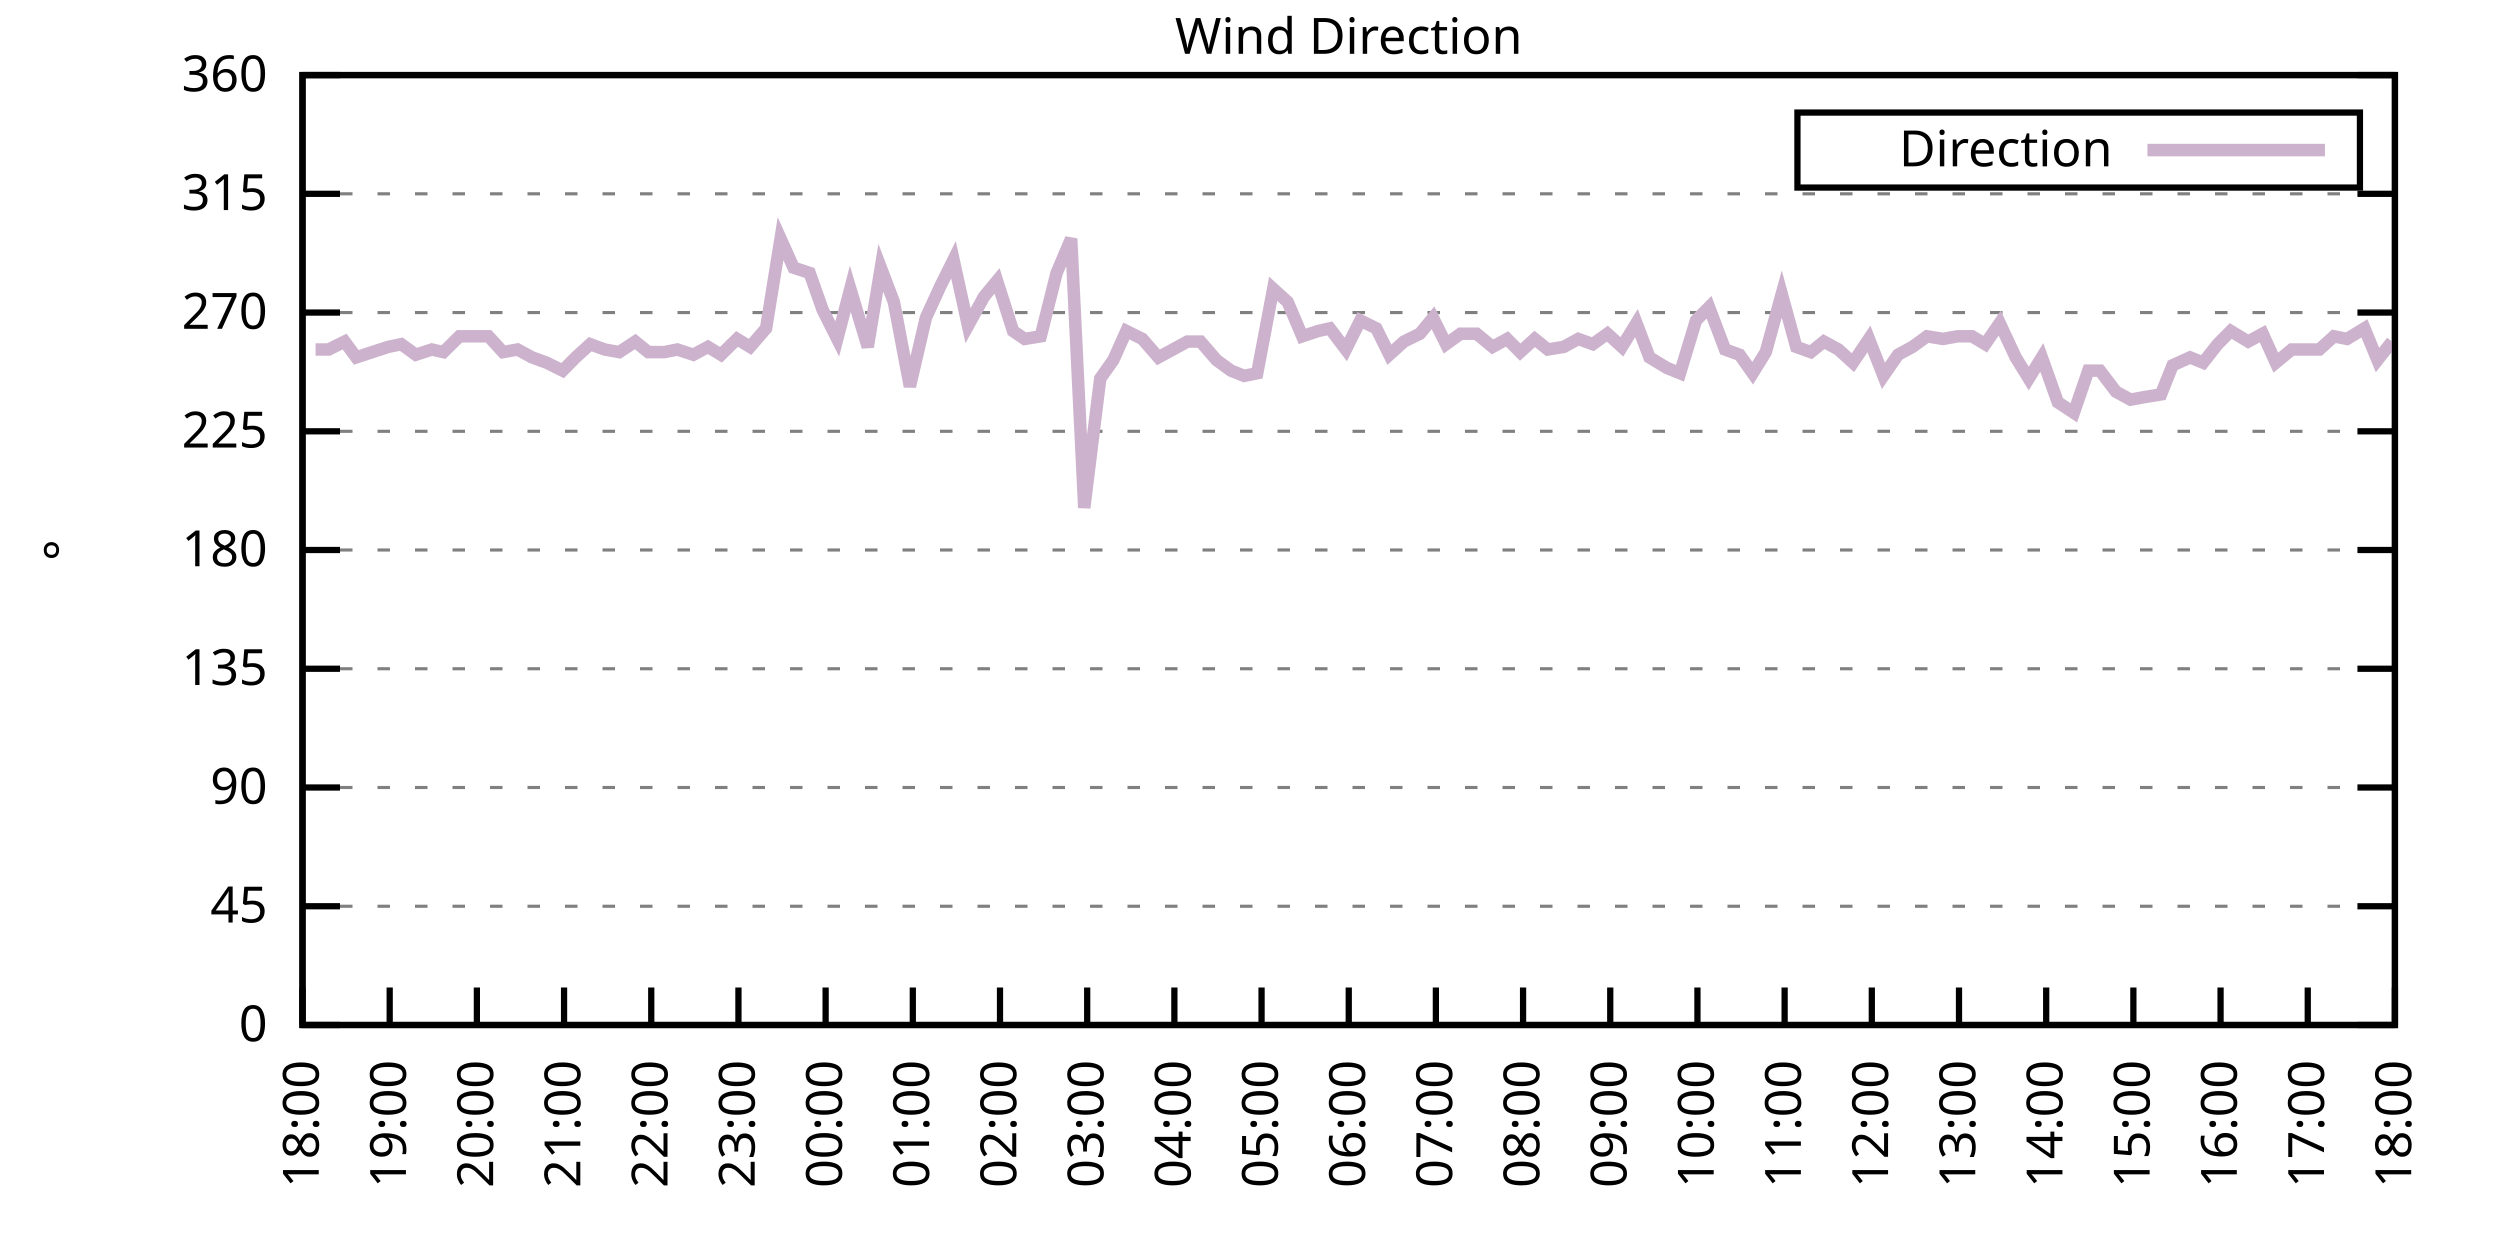
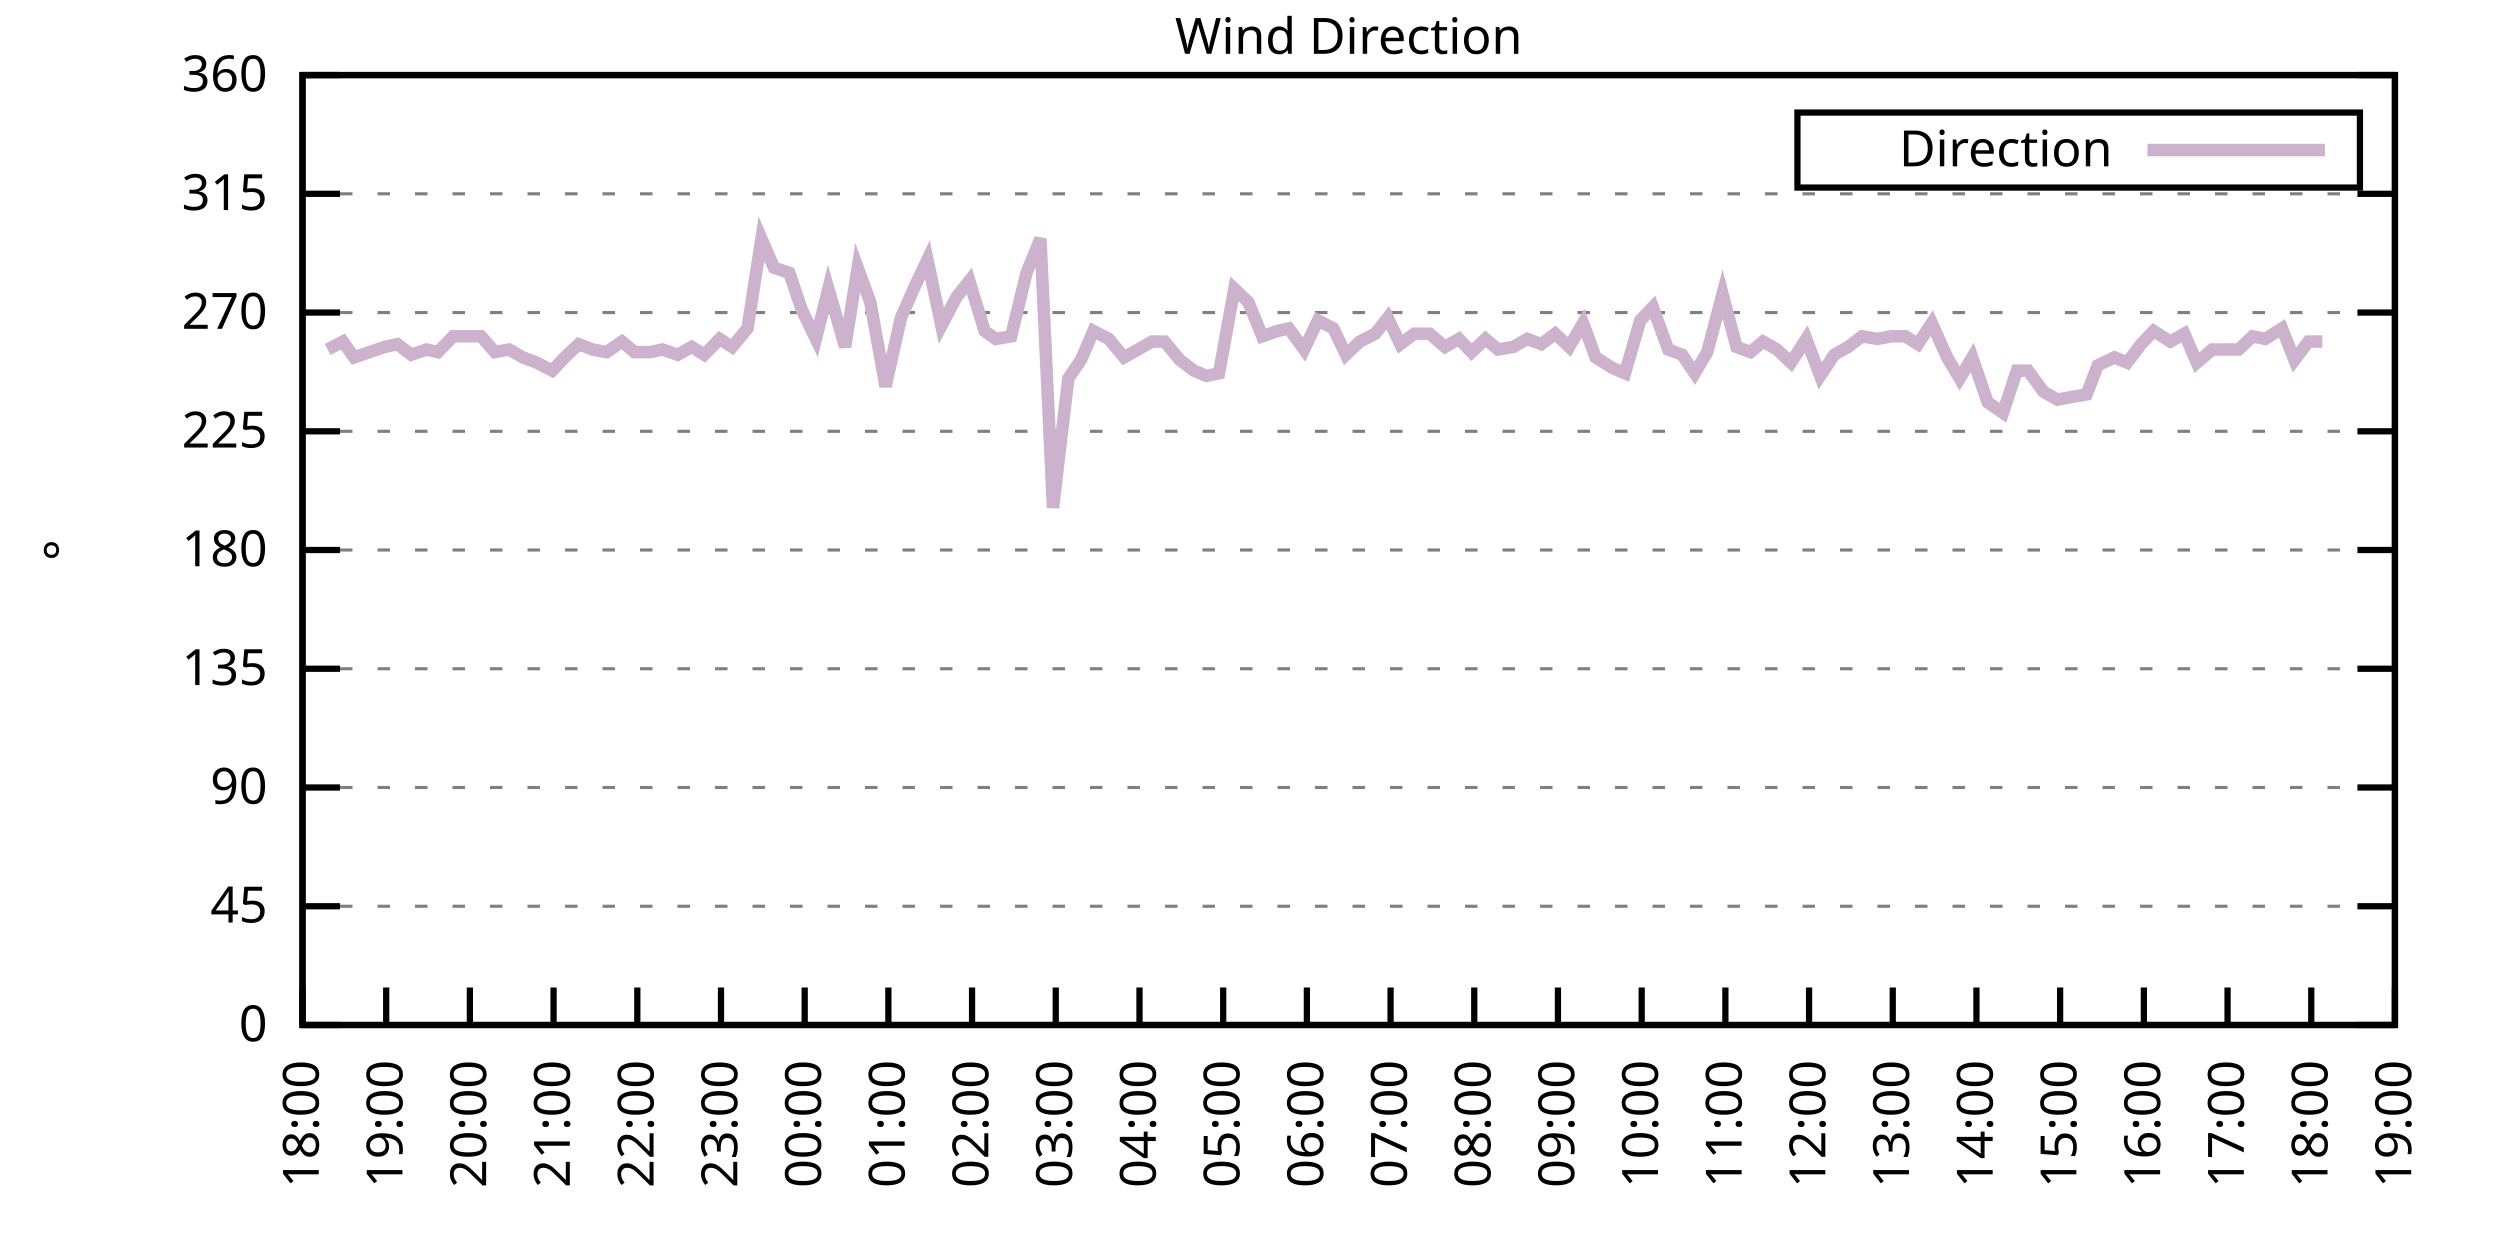
<svg xmlns="http://www.w3.org/2000/svg" xmlns:xlink="http://www.w3.org/1999/xlink" width="400" height="200" viewBox="0 0 400 200">
  <g id="gnuplot_canvas">
    <rect x="0" y="0" width="400" height="200" fill="none" />
    <defs>
      <circle id="gpDot" r="0.5" stroke-width="0.5" stroke="currentColor" />
      <path id="gpPt0" stroke-width="0.333" stroke="currentColor" d="M-1,0 h2 M0,-1 v2" />
      <path id="gpPt1" stroke-width="0.333" stroke="currentColor" d="M-1,-1 L1,1 M1,-1 L-1,1" />
      <path id="gpPt2" stroke-width="0.333" stroke="currentColor" d="M-1,0 L1,0 M0,-1 L0,1 M-1,-1 L1,1 M-1,1 L1,-1" />
      <rect id="gpPt3" stroke-width="0.333" stroke="currentColor" x="-1" y="-1" width="2" height="2" />
      <rect id="gpPt4" stroke-width="0.333" stroke="currentColor" fill="currentColor" x="-1" y="-1" width="2" height="2" />
      <circle id="gpPt5" stroke-width="0.333" stroke="currentColor" cx="0" cy="0" r="1" />
      <use xlink:href="#gpPt5" id="gpPt6" fill="currentColor" stroke="none" />
      <path id="gpPt7" stroke-width="0.333" stroke="currentColor" d="M0,-1.33 L-1.33,0.67 L1.33,0.67 z" />
      <use xlink:href="#gpPt7" id="gpPt8" fill="currentColor" stroke="none" />
      <use xlink:href="#gpPt7" id="gpPt9" stroke="currentColor" transform="rotate(180)" />
      <use xlink:href="#gpPt9" id="gpPt10" fill="currentColor" stroke="none" />
      <use xlink:href="#gpPt3" id="gpPt11" stroke="currentColor" transform="rotate(45)" />
      <use xlink:href="#gpPt11" id="gpPt12" fill="currentColor" stroke="none" />
      <path id="gpPt13" stroke-width="0.333" stroke="currentColor" d="M0,1.330 L1.265,0.411 L0.782,-1.067 L-0.782,-1.076 L-1.265,0.411 z" />
      <use xlink:href="#gpPt13" id="gpPt14" fill="currentColor" stroke="none" />
      <filter id="textbox" filterUnits="objectBoundingBox" x="0" y="0" height="1" width="1">
        <feFlood flood-color="white" flood-opacity="1" result="bgnd" />
        <feComposite in="SourceGraphic" in2="bgnd" operator="atop" />
      </filter>
      <filter id="greybox" filterUnits="objectBoundingBox" x="0" y="0" height="1" width="1">
        <feFlood flood-color="lightgrey" flood-opacity="1" result="grey" />
        <feComposite in="SourceGraphic" in2="grey" operator="atop" />
      </filter>
    </defs>
    <g fill="none" color="white" stroke="currentColor" stroke-width="1.00" stroke-linecap="butt" stroke-linejoin="miter">
</g>
    <g fill="none" color="black" stroke="currentColor" stroke-width="1.00" stroke-linecap="butt" stroke-linejoin="miter">
      <g stroke="none" shape-rendering="crispEdges">
        <polygon fill="rgb(255, 255, 255)" points="48.40,164.00 383.18,164.00 383.18,12.02 48.40,12.02 " />
      </g>
    </g>
    <g fill="none" color="black" stroke="currentColor" stroke-width="1.00" stroke-linecap="butt" stroke-linejoin="miter">
</g>
    <g fill="none" color="black" stroke="black" stroke-width="0.50" stroke-linecap="butt" stroke-linejoin="miter">
</g>
    <g fill="none" color="gray" stroke="currentColor" stroke-width="0.50" stroke-linecap="butt" stroke-linejoin="miter">
      <path stroke="gray" stroke-dasharray="2,4" class="gridline" d="M48.40,164.00 L383.19,164.00  " />
    </g>
    <g fill="none" color="gray" stroke="gray" stroke-width="1.00" stroke-linecap="butt" stroke-linejoin="miter">
</g>
    <g fill="none" color="black" stroke="currentColor" stroke-width="1.00" stroke-linecap="butt" stroke-linejoin="miter">
      <path stroke="black" d="M48.40,164.00 L54.40,164.00 M383.19,164.00 L377.19,164.00  " />
      <g transform="translate(42.80,166.60)" stroke="none" fill="black" font-family="Sans" font-size="8.00" text-anchor="end">
        <text>
          <tspan font-family="Sans"> 0</tspan>
        </text>
      </g>
    </g>
    <g fill="none" color="black" stroke="currentColor" stroke-width="1.00" stroke-linecap="butt" stroke-linejoin="miter">
</g>
    <g fill="none" color="black" stroke="black" stroke-width="0.50" stroke-linecap="butt" stroke-linejoin="miter">
</g>
    <g fill="none" color="gray" stroke="currentColor" stroke-width="0.50" stroke-linecap="butt" stroke-linejoin="miter">
      <path stroke="gray" stroke-dasharray="2,4" class="gridline" d="M48.40,145.00 L383.19,145.00  " />
    </g>
    <g fill="none" color="gray" stroke="gray" stroke-width="1.00" stroke-linecap="butt" stroke-linejoin="miter">
</g>
    <g fill="none" color="black" stroke="currentColor" stroke-width="1.00" stroke-linecap="butt" stroke-linejoin="miter">
      <path stroke="black" d="M48.40,145.00 L54.40,145.00 M383.19,145.00 L377.19,145.00  " />
      <g transform="translate(42.80,147.60)" stroke="none" fill="black" font-family="Sans" font-size="8.00" text-anchor="end">
        <text>
          <tspan font-family="Sans"> 45</tspan>
        </text>
      </g>
    </g>
    <g fill="none" color="black" stroke="currentColor" stroke-width="1.00" stroke-linecap="butt" stroke-linejoin="miter">
</g>
    <g fill="none" color="black" stroke="black" stroke-width="0.50" stroke-linecap="butt" stroke-linejoin="miter">
</g>
    <g fill="none" color="gray" stroke="currentColor" stroke-width="0.50" stroke-linecap="butt" stroke-linejoin="miter">
      <path stroke="gray" stroke-dasharray="2,4" class="gridline" d="M48.40,126.00 L383.19,126.00  " />
    </g>
    <g fill="none" color="gray" stroke="gray" stroke-width="1.00" stroke-linecap="butt" stroke-linejoin="miter">
</g>
    <g fill="none" color="black" stroke="currentColor" stroke-width="1.00" stroke-linecap="butt" stroke-linejoin="miter">
      <path stroke="black" d="M48.40,126.00 L54.40,126.00 M383.19,126.00 L377.19,126.00  " />
      <g transform="translate(42.80,128.60)" stroke="none" fill="black" font-family="Sans" font-size="8.00" text-anchor="end">
        <text>
          <tspan font-family="Sans"> 90</tspan>
        </text>
      </g>
    </g>
    <g fill="none" color="black" stroke="currentColor" stroke-width="1.00" stroke-linecap="butt" stroke-linejoin="miter">
</g>
    <g fill="none" color="black" stroke="black" stroke-width="0.50" stroke-linecap="butt" stroke-linejoin="miter">
</g>
    <g fill="none" color="gray" stroke="currentColor" stroke-width="0.50" stroke-linecap="butt" stroke-linejoin="miter">
      <path stroke="gray" stroke-dasharray="2,4" class="gridline" d="M48.40,107.00 L383.19,107.00  " />
    </g>
    <g fill="none" color="gray" stroke="gray" stroke-width="1.00" stroke-linecap="butt" stroke-linejoin="miter">
</g>
    <g fill="none" color="black" stroke="currentColor" stroke-width="1.00" stroke-linecap="butt" stroke-linejoin="miter">
      <path stroke="black" d="M48.40,107.00 L54.40,107.00 M383.19,107.00 L377.19,107.00  " />
      <g transform="translate(42.80,109.60)" stroke="none" fill="black" font-family="Sans" font-size="8.00" text-anchor="end">
        <text>
          <tspan font-family="Sans"> 135</tspan>
        </text>
      </g>
    </g>
    <g fill="none" color="black" stroke="currentColor" stroke-width="1.00" stroke-linecap="butt" stroke-linejoin="miter">
</g>
    <g fill="none" color="black" stroke="black" stroke-width="0.50" stroke-linecap="butt" stroke-linejoin="miter">
</g>
    <g fill="none" color="gray" stroke="currentColor" stroke-width="0.50" stroke-linecap="butt" stroke-linejoin="miter">
      <path stroke="gray" stroke-dasharray="2,4" class="gridline" d="M48.40,88.00 L383.19,88.00  " />
    </g>
    <g fill="none" color="gray" stroke="gray" stroke-width="1.00" stroke-linecap="butt" stroke-linejoin="miter">
</g>
    <g fill="none" color="black" stroke="currentColor" stroke-width="1.00" stroke-linecap="butt" stroke-linejoin="miter">
      <path stroke="black" d="M48.40,88.00 L54.40,88.00 M383.19,88.00 L377.19,88.00  " />
      <g transform="translate(42.80,90.60)" stroke="none" fill="black" font-family="Sans" font-size="8.00" text-anchor="end">
        <text>
          <tspan font-family="Sans"> 180</tspan>
        </text>
      </g>
    </g>
    <g fill="none" color="black" stroke="currentColor" stroke-width="1.00" stroke-linecap="butt" stroke-linejoin="miter">
</g>
    <g fill="none" color="black" stroke="black" stroke-width="0.50" stroke-linecap="butt" stroke-linejoin="miter">
</g>
    <g fill="none" color="gray" stroke="currentColor" stroke-width="0.50" stroke-linecap="butt" stroke-linejoin="miter">
      <path stroke="gray" stroke-dasharray="2,4" class="gridline" d="M48.40,69.01 L383.19,69.01  " />
    </g>
    <g fill="none" color="gray" stroke="gray" stroke-width="1.00" stroke-linecap="butt" stroke-linejoin="miter">
</g>
    <g fill="none" color="black" stroke="currentColor" stroke-width="1.00" stroke-linecap="butt" stroke-linejoin="miter">
      <path stroke="black" d="M48.40,69.01 L54.40,69.01 M383.19,69.01 L377.19,69.01  " />
      <g transform="translate(42.80,71.61)" stroke="none" fill="black" font-family="Sans" font-size="8.00" text-anchor="end">
        <text>
          <tspan font-family="Sans"> 225</tspan>
        </text>
      </g>
    </g>
    <g fill="none" color="black" stroke="currentColor" stroke-width="1.00" stroke-linecap="butt" stroke-linejoin="miter">
</g>
    <g fill="none" color="black" stroke="black" stroke-width="0.50" stroke-linecap="butt" stroke-linejoin="miter">
</g>
    <g fill="none" color="gray" stroke="currentColor" stroke-width="0.50" stroke-linecap="butt" stroke-linejoin="miter">
      <path stroke="gray" stroke-dasharray="2,4" class="gridline" d="M48.40,50.01 L383.19,50.01  " />
    </g>
    <g fill="none" color="gray" stroke="gray" stroke-width="1.00" stroke-linecap="butt" stroke-linejoin="miter">
</g>
    <g fill="none" color="black" stroke="currentColor" stroke-width="1.00" stroke-linecap="butt" stroke-linejoin="miter">
      <path stroke="black" d="M48.40,50.01 L54.40,50.01 M383.19,50.01 L377.19,50.01  " />
      <g transform="translate(42.80,52.61)" stroke="none" fill="black" font-family="Sans" font-size="8.00" text-anchor="end">
        <text>
          <tspan font-family="Sans"> 270</tspan>
        </text>
      </g>
    </g>
    <g fill="none" color="black" stroke="currentColor" stroke-width="1.00" stroke-linecap="butt" stroke-linejoin="miter">
</g>
    <g fill="none" color="black" stroke="black" stroke-width="0.50" stroke-linecap="butt" stroke-linejoin="miter">
</g>
    <g fill="none" color="gray" stroke="currentColor" stroke-width="0.50" stroke-linecap="butt" stroke-linejoin="miter">
      <path stroke="gray" stroke-dasharray="2,4" class="gridline" d="M48.40,31.01 L383.19,31.01  " />
    </g>
    <g fill="none" color="gray" stroke="gray" stroke-width="1.00" stroke-linecap="butt" stroke-linejoin="miter">
</g>
    <g fill="none" color="black" stroke="currentColor" stroke-width="1.00" stroke-linecap="butt" stroke-linejoin="miter">
      <path stroke="black" d="M48.40,31.01 L54.40,31.01 M383.19,31.01 L377.19,31.01  " />
      <g transform="translate(42.80,33.61)" stroke="none" fill="black" font-family="Sans" font-size="8.00" text-anchor="end">
        <text>
          <tspan font-family="Sans"> 315</tspan>
        </text>
      </g>
    </g>
    <g fill="none" color="black" stroke="currentColor" stroke-width="1.00" stroke-linecap="butt" stroke-linejoin="miter">
</g>
    <g fill="none" color="black" stroke="black" stroke-width="0.50" stroke-linecap="butt" stroke-linejoin="miter">
</g>
    <g fill="none" color="gray" stroke="currentColor" stroke-width="0.50" stroke-linecap="butt" stroke-linejoin="miter">
      <path stroke="gray" stroke-dasharray="2,4" class="gridline" d="M48.40,12.01 L383.19,12.01  " />
    </g>
    <g fill="none" color="gray" stroke="gray" stroke-width="1.00" stroke-linecap="butt" stroke-linejoin="miter">
</g>
    <g fill="none" color="black" stroke="currentColor" stroke-width="1.00" stroke-linecap="butt" stroke-linejoin="miter">
      <path stroke="black" d="M48.40,12.01 L54.40,12.01 M383.19,12.01 L377.19,12.01  " />
      <g transform="translate(42.80,14.61)" stroke="none" fill="black" font-family="Sans" font-size="8.00" text-anchor="end">
        <text>
          <tspan font-family="Sans"> 360</tspan>
        </text>
      </g>
    </g>
    <g fill="none" color="black" stroke="currentColor" stroke-width="1.00" stroke-linecap="butt" stroke-linejoin="miter">
      <path stroke="black" d="M48.40,164.00 L48.40,158.00  " />
      <g transform="translate(51.00,169.60) rotate(270.00)" stroke="none" fill="black" font-family="Sans" font-size="8.00" text-anchor="end">
        <text>
          <tspan font-family="Sans">18:00</tspan>
        </text>
      </g>
    </g>
    <g fill="none" color="black" stroke="currentColor" stroke-width="1.00" stroke-linecap="butt" stroke-linejoin="miter">
-       <path stroke="black" d="M62.35,164.00 L62.35,158.00  " />
-       <g transform="translate(64.95,169.60) rotate(270.00)" stroke="none" fill="black" font-family="Sans" font-size="8.00" text-anchor="end">
+       <path stroke="black" d="M61.79,164.00 L61.79,158.00  " />
+       <g transform="translate(64.39,169.60) rotate(270.00)" stroke="none" fill="black" font-family="Sans" font-size="8.00" text-anchor="end">
        <text>
          <tspan font-family="Sans">19:00</tspan>
        </text>
      </g>
    </g>
    <g fill="none" color="black" stroke="currentColor" stroke-width="1.00" stroke-linecap="butt" stroke-linejoin="miter">
-       <path stroke="black" d="M76.30,164.00 L76.30,158.00  " />
-       <g transform="translate(78.90,169.60) rotate(270.00)" stroke="none" fill="black" font-family="Sans" font-size="8.00" text-anchor="end">
+       <path stroke="black" d="M75.18,164.00 L75.18,158.00  " />
+       <g transform="translate(77.78,169.60) rotate(270.00)" stroke="none" fill="black" font-family="Sans" font-size="8.00" text-anchor="end">
        <text>
          <tspan font-family="Sans">20:00</tspan>
        </text>
      </g>
    </g>
    <g fill="none" color="black" stroke="currentColor" stroke-width="1.00" stroke-linecap="butt" stroke-linejoin="miter">
-       <path stroke="black" d="M90.25,164.00 L90.25,158.00  " />
-       <g transform="translate(92.85,169.60) rotate(270.00)" stroke="none" fill="black" font-family="Sans" font-size="8.00" text-anchor="end">
+       <path stroke="black" d="M88.57,164.00 L88.57,158.00  " />
+       <g transform="translate(91.17,169.60) rotate(270.00)" stroke="none" fill="black" font-family="Sans" font-size="8.00" text-anchor="end">
        <text>
          <tspan font-family="Sans">21:00</tspan>
        </text>
      </g>
    </g>
    <g fill="none" color="black" stroke="currentColor" stroke-width="1.00" stroke-linecap="butt" stroke-linejoin="miter">
-       <path stroke="black" d="M104.20,164.00 L104.20,158.00  " />
-       <g transform="translate(106.80,169.60) rotate(270.00)" stroke="none" fill="black" font-family="Sans" font-size="8.00" text-anchor="end">
+       <path stroke="black" d="M101.97,164.00 L101.97,158.00  " />
+       <g transform="translate(104.57,169.60) rotate(270.00)" stroke="none" fill="black" font-family="Sans" font-size="8.00" text-anchor="end">
        <text>
          <tspan font-family="Sans">22:00</tspan>
        </text>
      </g>
    </g>
    <g fill="none" color="black" stroke="currentColor" stroke-width="1.00" stroke-linecap="butt" stroke-linejoin="miter">
-       <path stroke="black" d="M118.15,164.00 L118.15,158.00  " />
-       <g transform="translate(120.75,169.60) rotate(270.00)" stroke="none" fill="black" font-family="Sans" font-size="8.00" text-anchor="end">
+       <path stroke="black" d="M115.36,164.00 L115.36,158.00  " />
+       <g transform="translate(117.96,169.60) rotate(270.00)" stroke="none" fill="black" font-family="Sans" font-size="8.00" text-anchor="end">
        <text>
          <tspan font-family="Sans">23:00</tspan>
        </text>
      </g>
    </g>
    <g fill="none" color="black" stroke="currentColor" stroke-width="1.00" stroke-linecap="butt" stroke-linejoin="miter">
-       <path stroke="black" d="M132.10,164.00 L132.10,158.00  " />
-       <g transform="translate(134.70,169.60) rotate(270.00)" stroke="none" fill="black" font-family="Sans" font-size="8.00" text-anchor="end">
+       <path stroke="black" d="M128.75,164.00 L128.75,158.00  " />
+       <g transform="translate(131.35,169.60) rotate(270.00)" stroke="none" fill="black" font-family="Sans" font-size="8.00" text-anchor="end">
        <text>
          <tspan font-family="Sans">00:00</tspan>
        </text>
      </g>
    </g>
    <g fill="none" color="black" stroke="currentColor" stroke-width="1.00" stroke-linecap="butt" stroke-linejoin="miter">
-       <path stroke="black" d="M146.05,164.00 L146.05,158.00  " />
-       <g transform="translate(148.65,169.60) rotate(270.00)" stroke="none" fill="black" font-family="Sans" font-size="8.00" text-anchor="end">
+       <path stroke="black" d="M142.14,164.00 L142.14,158.00  " />
+       <g transform="translate(144.74,169.60) rotate(270.00)" stroke="none" fill="black" font-family="Sans" font-size="8.00" text-anchor="end">
        <text>
          <tspan font-family="Sans">01:00</tspan>
        </text>
      </g>
    </g>
    <g fill="none" color="black" stroke="currentColor" stroke-width="1.00" stroke-linecap="butt" stroke-linejoin="miter">
-       <path stroke="black" d="M160.00,164.00 L160.00,158.00  " />
-       <g transform="translate(162.60,169.60) rotate(270.00)" stroke="none" fill="black" font-family="Sans" font-size="8.00" text-anchor="end">
+       <path stroke="black" d="M155.53,164.00 L155.53,158.00  " />
+       <g transform="translate(158.13,169.60) rotate(270.00)" stroke="none" fill="black" font-family="Sans" font-size="8.00" text-anchor="end">
        <text>
          <tspan font-family="Sans">02:00</tspan>
        </text>
      </g>
    </g>
    <g fill="none" color="black" stroke="currentColor" stroke-width="1.00" stroke-linecap="butt" stroke-linejoin="miter">
-       <path stroke="black" d="M173.95,164.00 L173.95,158.00  " />
-       <g transform="translate(176.55,169.60) rotate(270.00)" stroke="none" fill="black" font-family="Sans" font-size="8.00" text-anchor="end">
+       <path stroke="black" d="M168.92,164.00 L168.92,158.00  " />
+       <g transform="translate(171.52,169.60) rotate(270.00)" stroke="none" fill="black" font-family="Sans" font-size="8.00" text-anchor="end">
        <text>
          <tspan font-family="Sans">03:00</tspan>
        </text>
      </g>
    </g>
    <g fill="none" color="black" stroke="currentColor" stroke-width="1.00" stroke-linecap="butt" stroke-linejoin="miter">
-       <path stroke="black" d="M187.90,164.00 L187.90,158.00  " />
-       <g transform="translate(190.50,169.60) rotate(270.00)" stroke="none" fill="black" font-family="Sans" font-size="8.00" text-anchor="end">
+       <path stroke="black" d="M182.32,164.00 L182.32,158.00  " />
+       <g transform="translate(184.92,169.60) rotate(270.00)" stroke="none" fill="black" font-family="Sans" font-size="8.00" text-anchor="end">
        <text>
          <tspan font-family="Sans">04:00</tspan>
        </text>
      </g>
    </g>
    <g fill="none" color="black" stroke="currentColor" stroke-width="1.00" stroke-linecap="butt" stroke-linejoin="miter">
-       <path stroke="black" d="M201.85,164.00 L201.85,158.00  " />
-       <g transform="translate(204.45,169.60) rotate(270.00)" stroke="none" fill="black" font-family="Sans" font-size="8.00" text-anchor="end">
+       <path stroke="black" d="M195.71,164.00 L195.71,158.00  " />
+       <g transform="translate(198.31,169.60) rotate(270.00)" stroke="none" fill="black" font-family="Sans" font-size="8.00" text-anchor="end">
        <text>
          <tspan font-family="Sans">05:00</tspan>
        </text>
      </g>
    </g>
    <g fill="none" color="black" stroke="currentColor" stroke-width="1.00" stroke-linecap="butt" stroke-linejoin="miter">
-       <path stroke="black" d="M215.80,164.00 L215.80,158.00  " />
-       <g transform="translate(218.40,169.60) rotate(270.00)" stroke="none" fill="black" font-family="Sans" font-size="8.00" text-anchor="end">
+       <path stroke="black" d="M209.10,164.00 L209.10,158.00  " />
+       <g transform="translate(211.70,169.60) rotate(270.00)" stroke="none" fill="black" font-family="Sans" font-size="8.00" text-anchor="end">
        <text>
          <tspan font-family="Sans">06:00</tspan>
        </text>
      </g>
    </g>
    <g fill="none" color="black" stroke="currentColor" stroke-width="1.00" stroke-linecap="butt" stroke-linejoin="miter">
-       <path stroke="black" d="M229.74,164.00 L229.74,158.00  " />
-       <g transform="translate(232.34,169.60) rotate(270.00)" stroke="none" fill="black" font-family="Sans" font-size="8.00" text-anchor="end">
+       <path stroke="black" d="M222.49,164.00 L222.49,158.00  " />
+       <g transform="translate(225.09,169.60) rotate(270.00)" stroke="none" fill="black" font-family="Sans" font-size="8.00" text-anchor="end">
        <text>
          <tspan font-family="Sans">07:00</tspan>
        </text>
      </g>
    </g>
    <g fill="none" color="black" stroke="currentColor" stroke-width="1.00" stroke-linecap="butt" stroke-linejoin="miter">
-       <path stroke="black" d="M243.69,164.00 L243.69,158.00  " />
-       <g transform="translate(246.29,169.60) rotate(270.00)" stroke="none" fill="black" font-family="Sans" font-size="8.00" text-anchor="end">
+       <path stroke="black" d="M235.88,164.00 L235.88,158.00  " />
+       <g transform="translate(238.48,169.60) rotate(270.00)" stroke="none" fill="black" font-family="Sans" font-size="8.00" text-anchor="end">
        <text>
          <tspan font-family="Sans">08:00</tspan>
        </text>
      </g>
    </g>
    <g fill="none" color="black" stroke="currentColor" stroke-width="1.00" stroke-linecap="butt" stroke-linejoin="miter">
-       <path stroke="black" d="M257.64,164.00 L257.64,158.00  " />
-       <g transform="translate(260.24,169.60) rotate(270.00)" stroke="none" fill="black" font-family="Sans" font-size="8.00" text-anchor="end">
+       <path stroke="black" d="M249.27,164.00 L249.27,158.00  " />
+       <g transform="translate(251.87,169.60) rotate(270.00)" stroke="none" fill="black" font-family="Sans" font-size="8.00" text-anchor="end">
        <text>
          <tspan font-family="Sans">09:00</tspan>
        </text>
      </g>
    </g>
    <g fill="none" color="black" stroke="currentColor" stroke-width="1.00" stroke-linecap="butt" stroke-linejoin="miter">
-       <path stroke="black" d="M271.59,164.00 L271.59,158.00  " />
-       <g transform="translate(274.19,169.60) rotate(270.00)" stroke="none" fill="black" font-family="Sans" font-size="8.00" text-anchor="end">
+       <path stroke="black" d="M262.67,164.00 L262.67,158.00  " />
+       <g transform="translate(265.27,169.60) rotate(270.00)" stroke="none" fill="black" font-family="Sans" font-size="8.00" text-anchor="end">
        <text>
          <tspan font-family="Sans">10:00</tspan>
        </text>
      </g>
    </g>
    <g fill="none" color="black" stroke="currentColor" stroke-width="1.00" stroke-linecap="butt" stroke-linejoin="miter">
-       <path stroke="black" d="M285.54,164.00 L285.54,158.00  " />
-       <g transform="translate(288.14,169.60) rotate(270.00)" stroke="none" fill="black" font-family="Sans" font-size="8.00" text-anchor="end">
+       <path stroke="black" d="M276.06,164.00 L276.06,158.00  " />
+       <g transform="translate(278.66,169.60) rotate(270.00)" stroke="none" fill="black" font-family="Sans" font-size="8.00" text-anchor="end">
        <text>
          <tspan font-family="Sans">11:00</tspan>
        </text>
      </g>
    </g>
    <g fill="none" color="black" stroke="currentColor" stroke-width="1.00" stroke-linecap="butt" stroke-linejoin="miter">
-       <path stroke="black" d="M299.49,164.00 L299.49,158.00  " />
-       <g transform="translate(302.09,169.60) rotate(270.00)" stroke="none" fill="black" font-family="Sans" font-size="8.00" text-anchor="end">
+       <path stroke="black" d="M289.45,164.00 L289.45,158.00  " />
+       <g transform="translate(292.05,169.60) rotate(270.00)" stroke="none" fill="black" font-family="Sans" font-size="8.00" text-anchor="end">
        <text>
          <tspan font-family="Sans">12:00</tspan>
        </text>
      </g>
    </g>
    <g fill="none" color="black" stroke="currentColor" stroke-width="1.00" stroke-linecap="butt" stroke-linejoin="miter">
-       <path stroke="black" d="M313.44,164.00 L313.44,158.00  " />
-       <g transform="translate(316.04,169.60) rotate(270.00)" stroke="none" fill="black" font-family="Sans" font-size="8.00" text-anchor="end">
+       <path stroke="black" d="M302.84,164.00 L302.84,158.00  " />
+       <g transform="translate(305.44,169.60) rotate(270.00)" stroke="none" fill="black" font-family="Sans" font-size="8.00" text-anchor="end">
        <text>
          <tspan font-family="Sans">13:00</tspan>
        </text>
      </g>
    </g>
    <g fill="none" color="black" stroke="currentColor" stroke-width="1.00" stroke-linecap="butt" stroke-linejoin="miter">
-       <path stroke="black" d="M327.39,164.00 L327.39,158.00  " />
-       <g transform="translate(329.99,169.60) rotate(270.00)" stroke="none" fill="black" font-family="Sans" font-size="8.00" text-anchor="end">
+       <path stroke="black" d="M316.23,164.00 L316.23,158.00  " />
+       <g transform="translate(318.83,169.60) rotate(270.00)" stroke="none" fill="black" font-family="Sans" font-size="8.00" text-anchor="end">
        <text>
          <tspan font-family="Sans">14:00</tspan>
        </text>
      </g>
    </g>
    <g fill="none" color="black" stroke="currentColor" stroke-width="1.00" stroke-linecap="butt" stroke-linejoin="miter">
-       <path stroke="black" d="M341.34,164.00 L341.34,158.00  " />
-       <g transform="translate(343.94,169.60) rotate(270.00)" stroke="none" fill="black" font-family="Sans" font-size="8.00" text-anchor="end">
+       <path stroke="black" d="M329.62,164.00 L329.62,158.00  " />
+       <g transform="translate(332.22,169.60) rotate(270.00)" stroke="none" fill="black" font-family="Sans" font-size="8.00" text-anchor="end">
        <text>
          <tspan font-family="Sans">15:00</tspan>
        </text>
      </g>
    </g>
    <g fill="none" color="black" stroke="currentColor" stroke-width="1.00" stroke-linecap="butt" stroke-linejoin="miter">
-       <path stroke="black" d="M355.29,164.00 L355.29,158.00  " />
-       <g transform="translate(357.89,169.60) rotate(270.00)" stroke="none" fill="black" font-family="Sans" font-size="8.00" text-anchor="end">
+       <path stroke="black" d="M343.02,164.00 L343.02,158.00  " />
+       <g transform="translate(345.62,169.60) rotate(270.00)" stroke="none" fill="black" font-family="Sans" font-size="8.00" text-anchor="end">
        <text>
          <tspan font-family="Sans">16:00</tspan>
        </text>
      </g>
    </g>
    <g fill="none" color="black" stroke="currentColor" stroke-width="1.00" stroke-linecap="butt" stroke-linejoin="miter">
-       <path stroke="black" d="M369.24,164.00 L369.24,158.00  " />
-       <g transform="translate(371.84,169.60) rotate(270.00)" stroke="none" fill="black" font-family="Sans" font-size="8.00" text-anchor="end">
+       <path stroke="black" d="M356.41,164.00 L356.41,158.00  " />
+       <g transform="translate(359.01,169.60) rotate(270.00)" stroke="none" fill="black" font-family="Sans" font-size="8.00" text-anchor="end">
        <text>
          <tspan font-family="Sans">17:00</tspan>
+         </text>
+       </g>
+     </g>
+     <g fill="none" color="black" stroke="currentColor" stroke-width="1.00" stroke-linecap="butt" stroke-linejoin="miter">
+       <path stroke="black" d="M369.80,164.00 L369.80,158.00  " />
+       <g transform="translate(372.40,169.60) rotate(270.00)" stroke="none" fill="black" font-family="Sans" font-size="8.00" text-anchor="end">
+         <text>
+           <tspan font-family="Sans">18:00</tspan>
        </text>
      </g>
    </g>
    <g fill="none" color="black" stroke="currentColor" stroke-width="1.00" stroke-linecap="butt" stroke-linejoin="miter">
      <path stroke="black" d="M383.19,164.00 L383.19,158.00  " />
      <g transform="translate(385.79,169.60) rotate(270.00)" stroke="none" fill="black" font-family="Sans" font-size="8.00" text-anchor="end">
        <text>
-           <tspan font-family="Sans">18:00</tspan>
+           <tspan font-family="Sans">19:00</tspan>
        </text>
      </g>
    </g>
    <g fill="none" color="black" stroke="currentColor" stroke-width="1.00" stroke-linecap="butt" stroke-linejoin="miter">
</g>
    <g fill="none" color="black" stroke="currentColor" stroke-width="1.00" stroke-linecap="butt" stroke-linejoin="miter">
      <path stroke="black" d="M48.40,12.01 L48.40,164.00 L383.19,164.00 L383.19,12.01 L48.40,12.01 Z  " />
    </g>
    <g fill="none" color="black" stroke="currentColor" stroke-width="1.00" stroke-linecap="butt" stroke-linejoin="miter">
</g>
    <g fill="none" color="black" stroke="currentColor" stroke-width="1.00" stroke-linecap="butt" stroke-linejoin="miter">
      <path stroke="black" d="M287.59,30.01 L287.59,18.01 L377.59,18.01 L377.59,30.01 L287.59,30.01 Z  " />
    </g>
    <g id="Wind_direction_plot_1">
      <g fill="none" color="white" stroke="black" stroke-width="2.00" stroke-linecap="butt" stroke-linejoin="miter">
</g>
      <g fill="none" color="black" stroke="currentColor" stroke-width="2.00" stroke-linecap="butt" stroke-linejoin="miter">
        <g transform="translate(337.99,26.61)" stroke="none" fill="black" font-family="Sans" font-size="8.00" text-anchor="end">
          <text>
            <tspan font-family="Sans">Direction</tspan>
          </text>
        </g>
      </g>
      <g fill="none" color="black" stroke="currentColor" stroke-width="2.00" stroke-linecap="butt" stroke-linejoin="miter">
-         <path stroke="rgb(204, 178, 204)" d="M343.59,24.01 L371.99,24.01 M50.49,55.92 L52.58,55.92 L55.14,54.65 L57.00,57.18 L62.12,55.50 L64.21,55.07   L66.53,56.76 L69.09,55.92 L70.95,56.34 L73.51,53.81 L75.83,53.81 L78.16,53.81 L80.48,56.34 L82.81,55.92   L85.13,57.18 L87.46,58.03 L90.02,59.30 L92.11,57.18 L94.43,55.07 L96.76,55.92 L99.08,56.34 L101.64,54.65   L103.73,56.34 L106.29,56.34 L108.38,55.92 L110.94,56.76 L113.27,55.50 L115.36,56.76 L117.92,54.23 L120.01,55.50   L122.57,52.54 L124.89,38.19 L126.98,42.83 L129.54,43.67 L131.63,49.59 L133.96,54.23 L136.05,46.21 L138.84,55.50   L140.93,42.83 L143.02,48.32 L145.58,61.83 L148.14,50.85 L150.46,45.79 L152.56,41.56 L154.88,52.12 L157.44,47.47   L159.53,44.94 L162.09,52.96 L163.95,54.23 L166.51,53.81 L169.06,43.67 L171.39,38.19 L173.48,81.25 L176.04,60.56   L178.13,57.61 L180.22,52.96 L182.78,54.23 L185.34,57.18 L187.66,55.92 L189.99,54.65 L192.08,54.65 L194.64,57.61   L196.96,59.30 L199.06,60.14 L201.15,59.72 L203.71,46.21 L206.03,48.32 L208.36,53.81 L210.91,52.96 L212.77,52.54   L215.33,55.92 L217.65,51.27 L220.21,52.54 L222.30,56.76 L224.63,54.65 L227.19,53.39 L229.28,50.85 L231.37,55.07   L233.70,53.39 L236.25,53.39 L238.81,55.50 L241.14,54.23 L243.23,56.34 L245.55,54.23 L247.65,55.92 L250.20,55.50   L252.53,54.23 L254.85,55.07 L257.18,53.39 L259.50,55.50 L261.83,51.70 L263.92,57.18 L266.71,58.87 L268.80,59.72   L271.36,51.27 L273.45,49.16 L276.01,55.92 L278.34,56.76 L280.43,59.72 L282.52,56.34 L285.08,47.05 L287.40,55.50   L289.73,56.34 L291.82,54.65 L294.15,55.92 L296.47,58.03 L299.03,54.23 L301.35,60.14 L303.68,56.76 L306.00,55.50   L308.33,53.81 L310.88,54.23 L313.21,53.81 L315.53,53.81 L317.63,55.07 L319.95,51.70 L322.51,57.18 L324.60,60.56   L326.69,57.18 L329.25,64.36 L331.81,66.05 L334.13,59.30 L335.99,59.30 L338.55,62.67 L340.88,63.94 L343.20,63.52   L345.76,63.10 L347.62,58.45 L350.41,57.18 L352.50,58.03 L354.83,55.07 L356.92,52.96 L359.71,54.65 L362.03,53.39   L364.13,58.03 L366.68,55.92 L368.78,55.92 L371.10,55.92 L373.43,53.81 L375.52,54.23 L378.31,52.54 L380.40,57.61   L382.73,54.65  " />
+         <path stroke="rgb(204, 178, 204)" d="M343.59,24.01 L371.99,24.01 M52.42,55.92 L54.87,54.65 L56.66,57.18 L61.57,55.50 L63.58,55.07 L65.81,56.76   L68.26,55.92 L70.05,56.34 L72.50,53.81 L74.74,53.81 L76.97,53.81 L79.20,56.34 L81.43,55.92 L83.66,57.18   L85.90,58.03 L88.35,59.30 L90.36,57.18 L92.59,55.07 L94.82,55.92 L97.06,56.34 L99.51,54.65 L101.52,56.34   L103.98,56.34 L105.98,55.92 L108.44,56.76 L110.67,55.50 L112.68,56.76 L115.13,54.23 L117.14,55.50 L119.60,52.54   L121.83,38.19 L123.84,42.83 L126.29,43.67 L128.30,49.59 L130.54,54.23 L132.54,46.21 L135.22,55.50 L137.23,42.83   L139.24,48.32 L141.69,61.83 L144.15,50.85 L146.38,45.79 L148.39,41.56 L150.62,52.12 L153.08,47.47 L155.09,44.94   L157.54,52.96 L159.33,54.23 L161.78,53.81 L164.24,43.67 L166.47,38.19 L168.48,81.25 L170.93,60.56 L172.94,57.61   L174.95,52.96 L177.41,54.23 L179.86,57.18 L182.09,55.92 L184.32,54.65 L186.33,54.65 L188.79,57.61 L191.02,59.30   L193.03,60.14 L195.04,59.72 L197.49,46.21 L199.73,48.32 L201.96,53.81 L204.41,52.96 L206.20,52.54 L208.65,55.92   L210.88,51.27 L213.34,52.54 L215.35,56.76 L217.58,54.65 L220.04,53.39 L222.04,50.85 L224.05,55.07 L226.29,53.39   L228.74,53.39 L231.20,55.50 L233.43,54.23 L235.44,56.34 L237.67,54.23 L239.68,55.92 L242.13,55.50 L244.36,54.23   L246.60,55.07 L248.83,53.39 L251.06,55.50 L253.29,51.70 L255.30,57.18 L257.98,58.87 L259.99,59.72 L262.44,51.27   L264.45,49.16 L266.91,55.92 L269.14,56.76 L271.15,59.72 L273.16,56.34 L275.61,47.05 L277.84,55.50 L280.07,56.34   L282.08,54.65 L284.32,55.92 L286.55,58.03 L289.00,54.23 L291.23,60.14 L293.47,56.76 L295.70,55.50 L297.93,53.81   L300.39,54.23 L302.62,53.81 L304.85,53.81 L306.86,55.07 L309.09,51.70 L311.54,57.18 L313.55,60.56 L315.56,57.18   L318.02,64.36 L320.47,66.05 L322.70,59.30 L324.49,59.30 L326.95,62.67 L329.18,63.94 L331.41,63.52 L333.86,63.10   L335.65,58.45 L338.33,57.18 L340.34,58.03 L342.57,55.07 L344.58,52.96 L347.26,54.65 L349.49,53.39 L351.50,58.03   L353.95,55.92 L355.96,55.92 L358.19,55.92 L360.42,53.81 L362.43,54.23 L365.11,52.54 L367.12,57.61 L369.35,54.65   L371.58,54.65  " />
      </g>
    </g>
    <g fill="none" color="black" stroke="currentColor" stroke-width="2.00" stroke-linecap="butt" stroke-linejoin="miter">
</g>
    <g fill="none" color="black" stroke="black" stroke-width="1.00" stroke-linecap="butt" stroke-linejoin="miter">
</g>
    <g fill="none" color="black" stroke="currentColor" stroke-width="1.00" stroke-linecap="butt" stroke-linejoin="miter">
      <path stroke="black" d="M48.40,12.01 L48.40,164.00 L383.19,164.00 L383.19,12.01 L48.40,12.01 Z  " />
      <g transform="translate(12.80,88.01) rotate(270.00)" stroke="none" fill="black" font-family="Sans" font-size="8.00" text-anchor="middle">
        <text>
          <tspan font-family="Sans">°</tspan>
        </text>
      </g>
    </g>
    <g fill="none" color="black" stroke="currentColor" stroke-width="1.00" stroke-linecap="butt" stroke-linejoin="miter">
</g>
    <g fill="none" color="black" stroke="currentColor" stroke-width="1.00" stroke-linecap="butt" stroke-linejoin="miter">
      <g transform="translate(215.79,8.61)" stroke="none" fill="black" font-family="Sans" font-size="8.00" text-anchor="middle">
        <text>
          <tspan font-family="Sans">Wind Direction</tspan>
        </text>
      </g>
    </g>
    <g fill="none" color="black" stroke="currentColor" stroke-width="1.00" stroke-linecap="butt" stroke-linejoin="miter">
</g>
  </g>
</svg>
